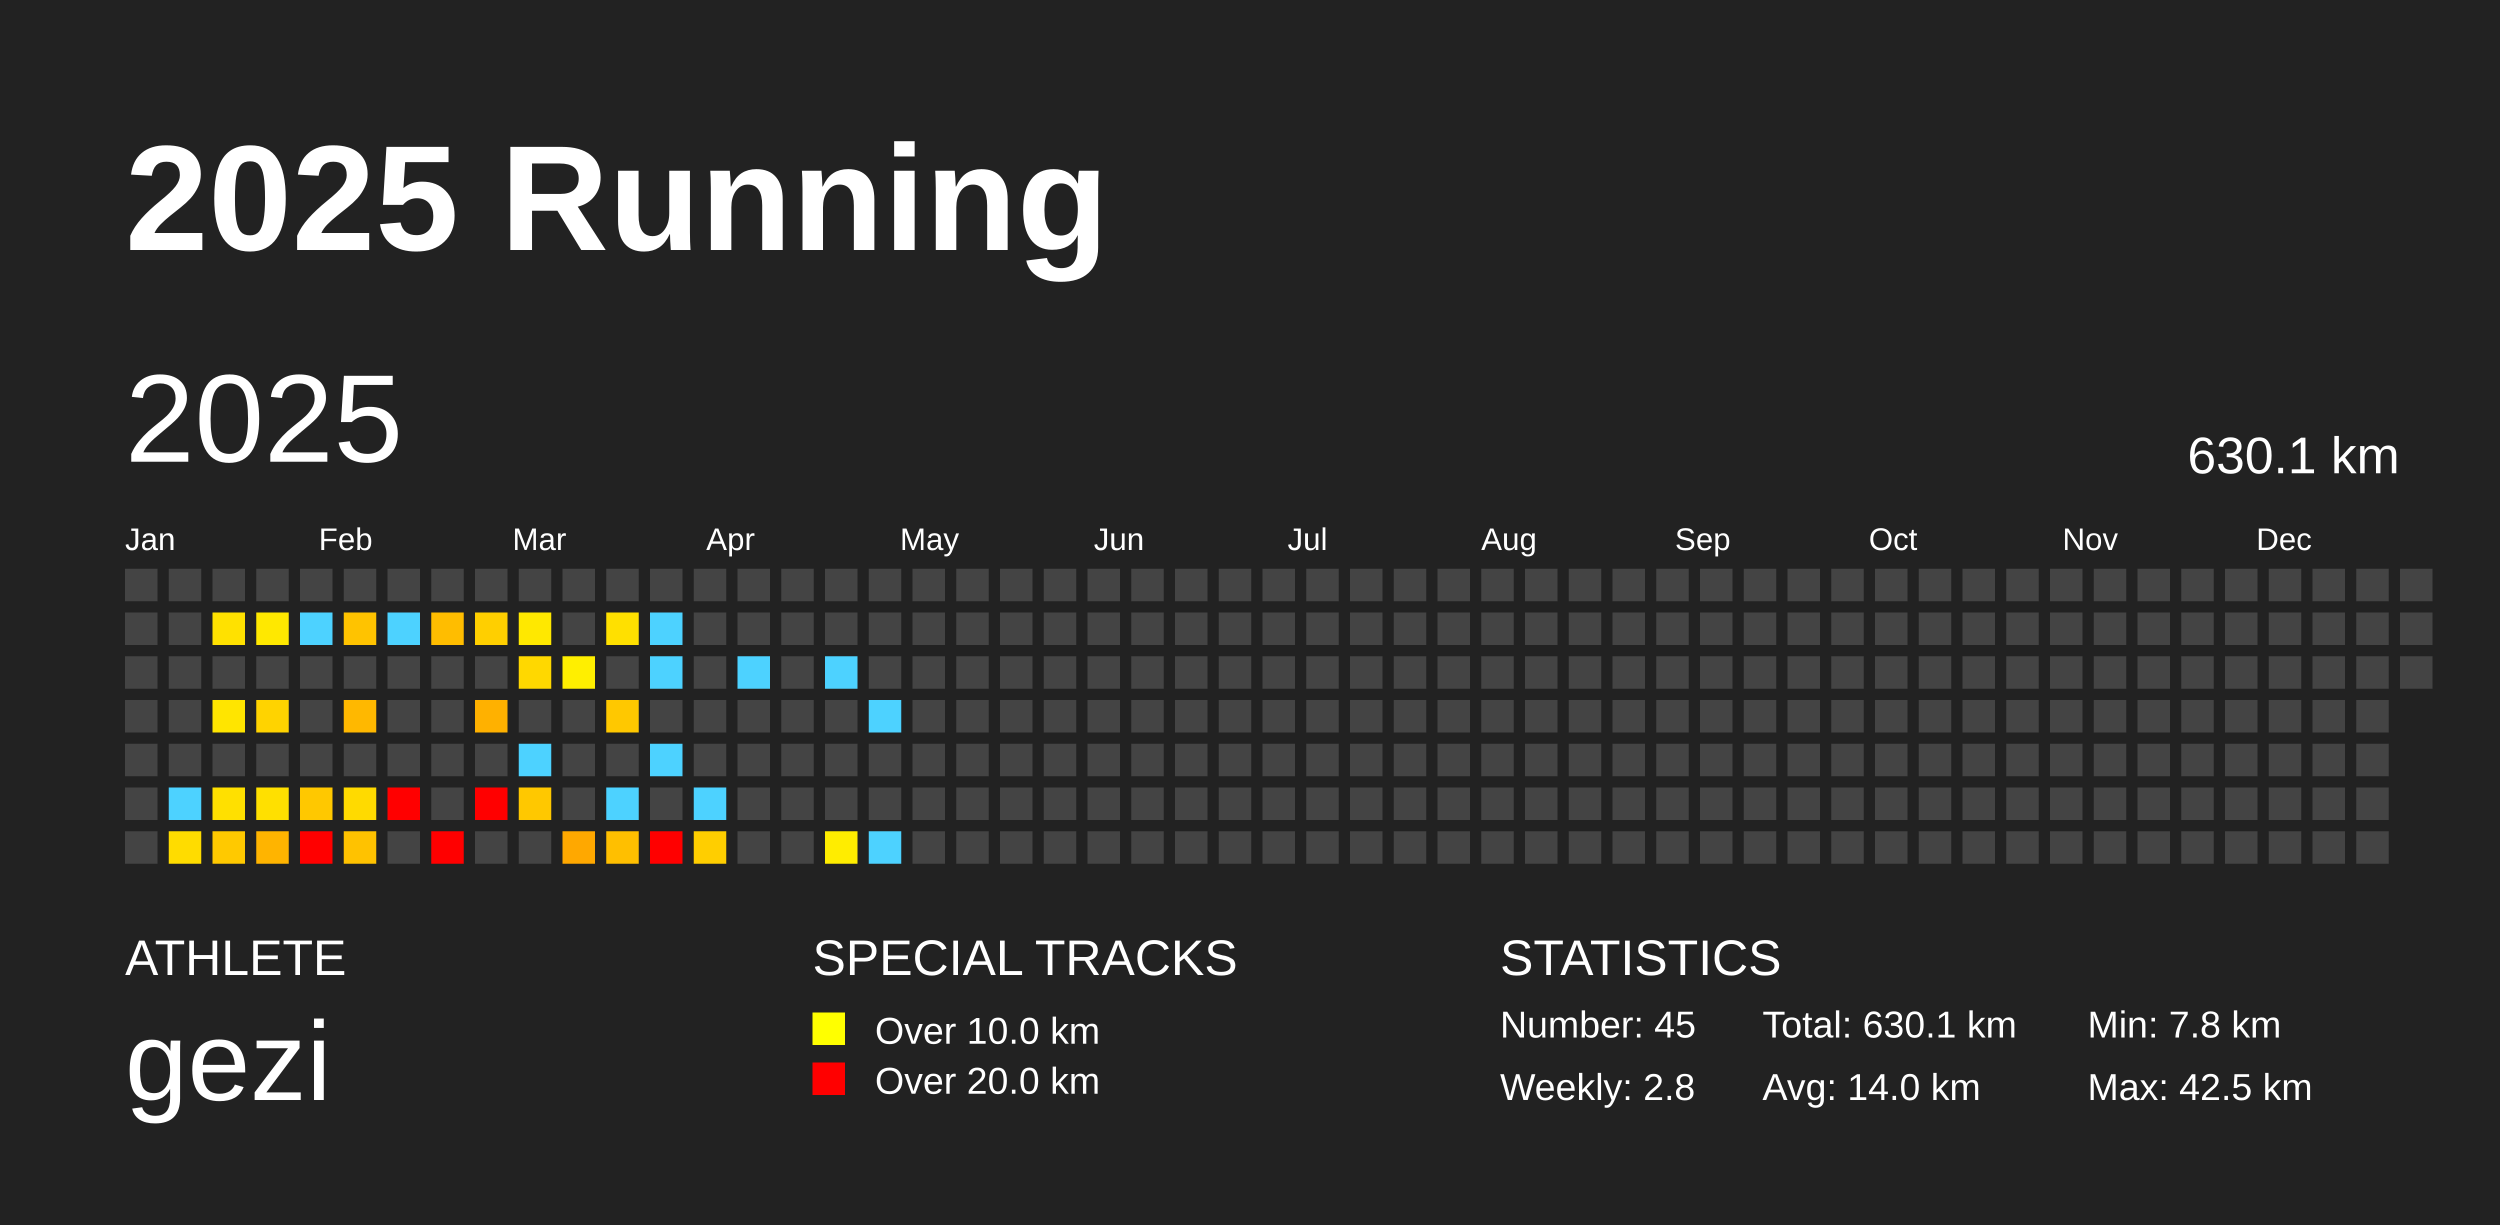
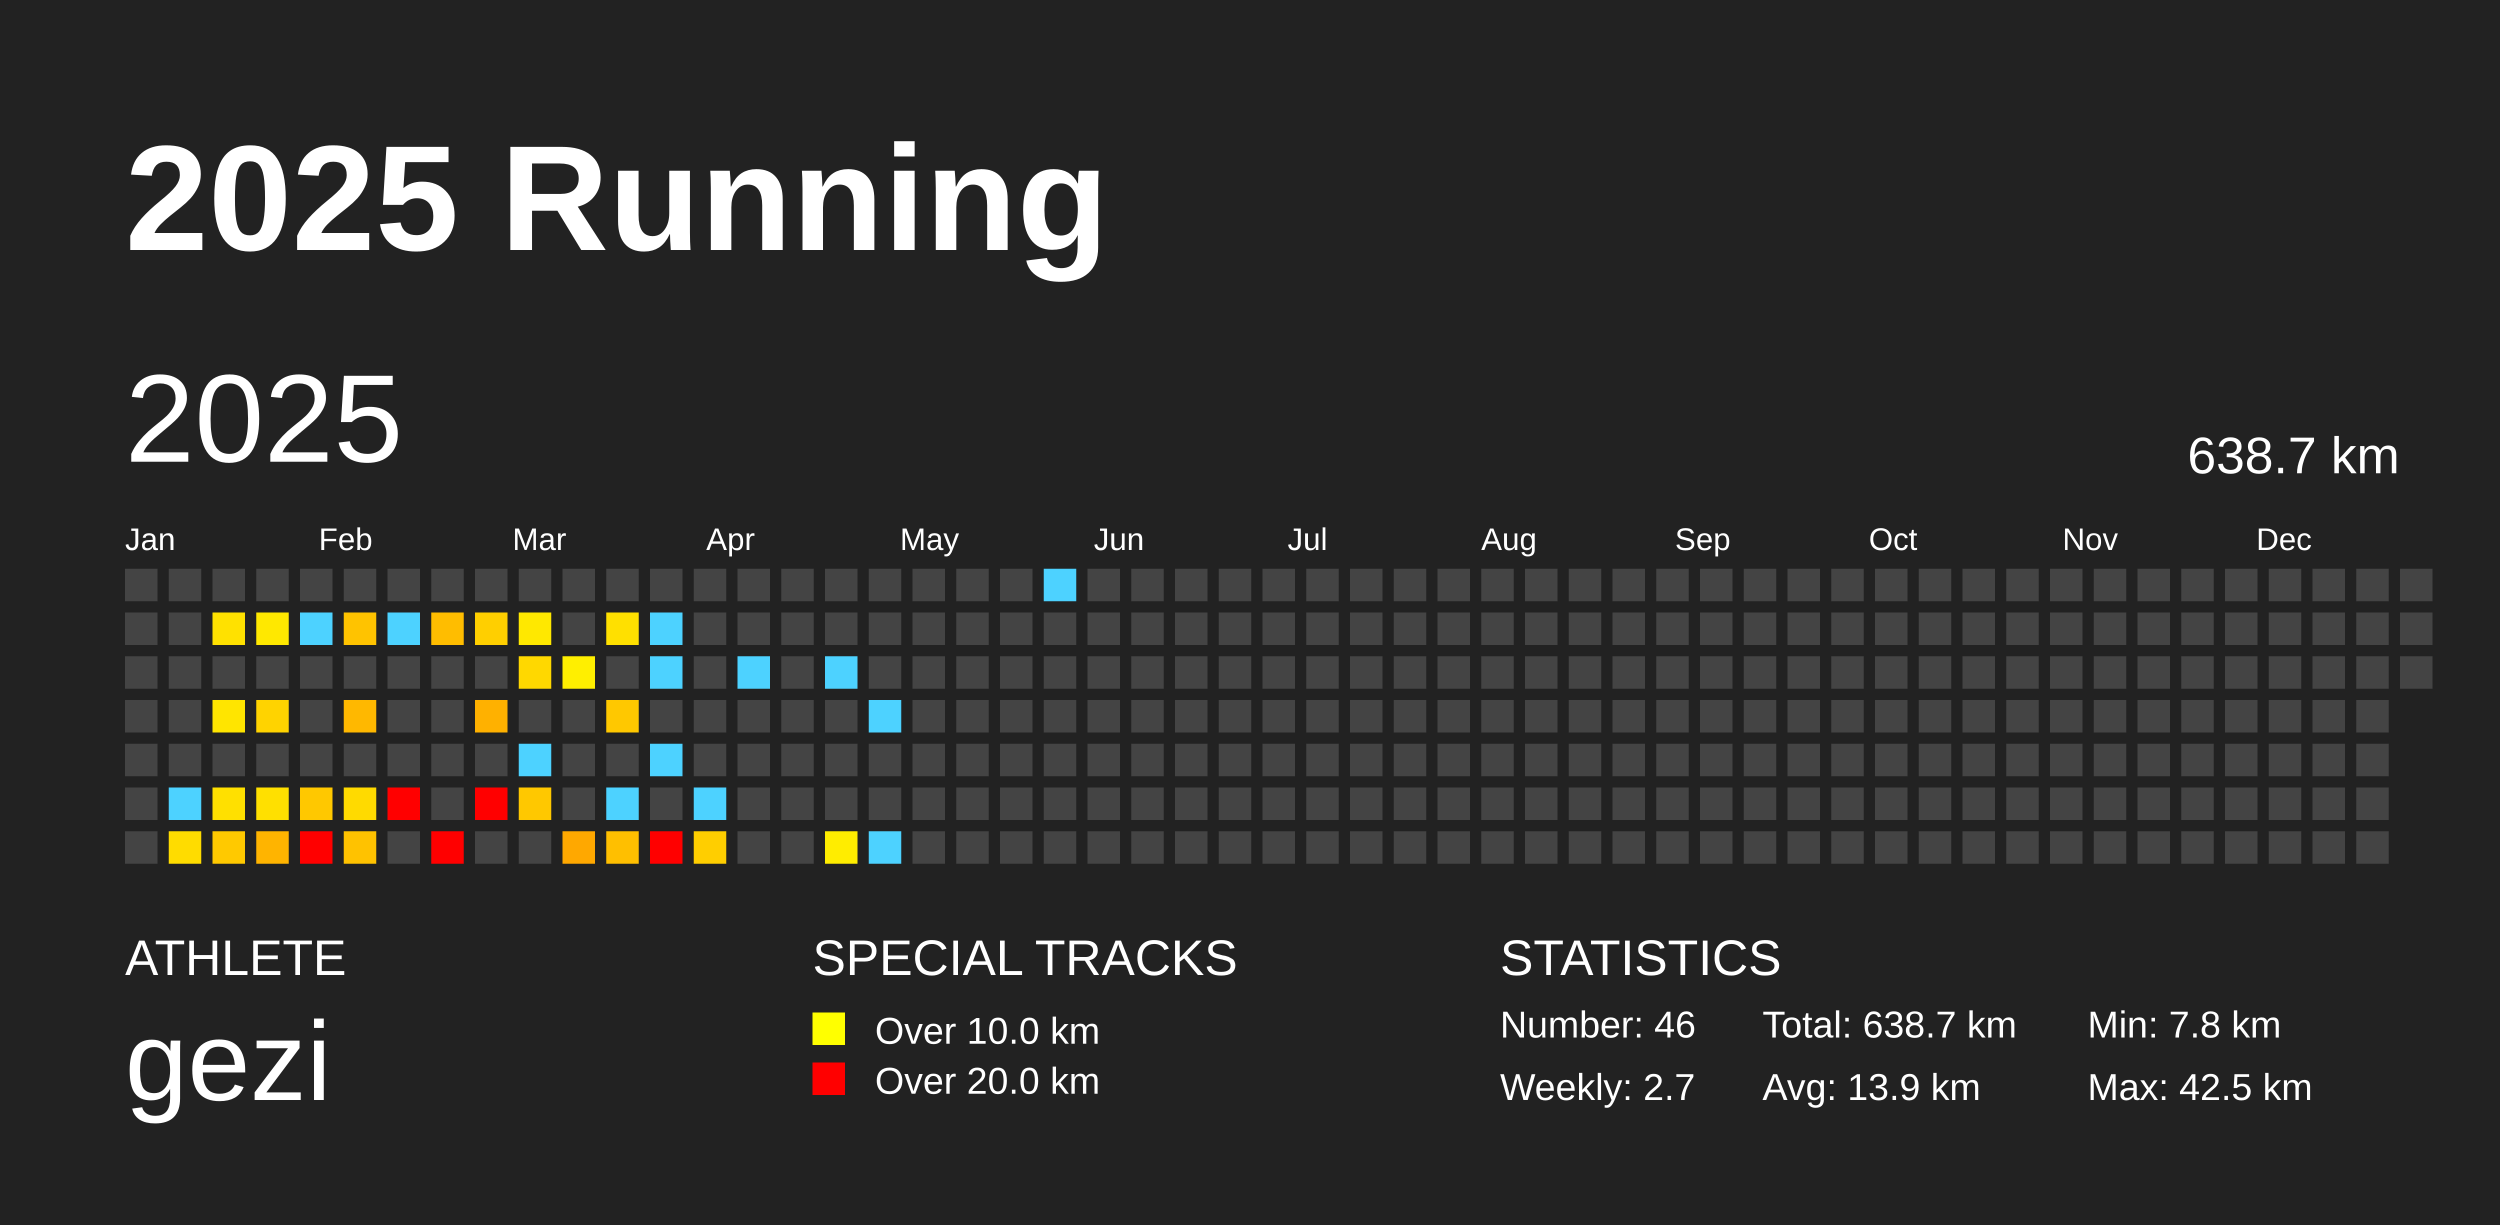
<svg xmlns="http://www.w3.org/2000/svg" baseProfile="full" height="98mm" version="1.1" viewBox="0,0,200,98" width="200mm">
  <defs />
  <rect fill="#222222" height="98" width="200" x="0" y="0" />
  <text fill="#FFFFFF" style="font-size:12px; font-family:Arial; font-weight:bold;" x="10" y="20">2025 Running</text>
  <text fill="#FFFFFF" style="font-size:4px; font-family:Arial" x="10" y="78">ATHLETE</text>
  <text fill="#FFFFFF" style="font-size:9px; font-family:Arial" x="10" y="88">gezi</text>
  <text fill="#FFFFFF" style="font-size:4px; font-family:Arial" x="65" y="78">SPECIAL TRACKS</text>
  <rect fill="yellow" height="2.6" width="2.6" x="65" y="81" />
  <text fill="#FFFFFF" style="font-size:3px; font-family:Arial" x="70" y="83.5">Over 10.0 km</text>
  <rect fill="red" height="2.6" width="2.6" x="65" y="85" />
  <text fill="#FFFFFF" style="font-size:3px; font-family:Arial" x="70" y="87.5">Over 20.0 km</text>
  <text fill="#FFFFFF" style="font-size:4px; font-family:Arial" x="120" y="78">STATISTICS</text>
-   <text fill="#FFFFFF" style="font-size:3px; font-family:Arial" x="120" y="83">Number: 45</text>
-   <text fill="#FFFFFF" style="font-size:3px; font-family:Arial" x="120" y="88">Weekly: 2.8</text>
-   <text fill="#FFFFFF" style="font-size:3px; font-family:Arial" x="141" y="83">Total: 630.1 km</text>
-   <text fill="#FFFFFF" style="font-size:3px; font-family:Arial" x="141" y="88">Avg: 14.0 km</text>
+   <text fill="#FFFFFF" style="font-size:3px; font-family:Arial" x="120" y="83">Number: 46</text>
+   <text fill="#FFFFFF" style="font-size:3px; font-family:Arial" x="120" y="88">Weekly: 2.7</text>
+   <text fill="#FFFFFF" style="font-size:3px; font-family:Arial" x="141" y="83">Total: 638.7 km</text>
+   <text fill="#FFFFFF" style="font-size:3px; font-family:Arial" x="141" y="88">Avg: 13.9 km</text>
  <text fill="#FFFFFF" style="font-size:3px; font-family:Arial" x="167" y="83">Min: 7.8 km</text>
  <text fill="#FFFFFF" style="font-size:3px; font-family:Arial" x="167" y="88">Max: 42.5 km</text>
  <text dominant-baseline="hanging" fill="#FFFFFF" style="font-size:10.0px; font-family:Arial;" x="10" y="30">2025</text>
-   <text dominant-baseline="hanging" fill="#FFFFFF" style="font-size:4.125px; font-family:Arial;" x="175" y="35">630.1 km</text>
+   <text dominant-baseline="hanging" fill="#FFFFFF" style="font-size:4.125px; font-family:Arial;" x="175" y="35">638.7 km</text>
  <text fill="#FFFFFF" style="font-size:2.5px; font-family:Arial" x="10.0" y="44">Jan</text>
  <text fill="#FFFFFF" style="font-size:2.5px; font-family:Arial" x="25.5" y="44">Feb</text>
  <text fill="#FFFFFF" style="font-size:2.5px; font-family:Arial" x="41.0" y="44">Mar</text>
  <text fill="#FFFFFF" style="font-size:2.5px; font-family:Arial" x="56.5" y="44">Apr</text>
  <text fill="#FFFFFF" style="font-size:2.5px; font-family:Arial" x="72.0" y="44">May</text>
  <text fill="#FFFFFF" style="font-size:2.5px; font-family:Arial" x="87.5" y="44">Jun</text>
  <text fill="#FFFFFF" style="font-size:2.5px; font-family:Arial" x="103.0" y="44">Jul</text>
  <text fill="#FFFFFF" style="font-size:2.5px; font-family:Arial" x="118.5" y="44">Aug</text>
  <text fill="#FFFFFF" style="font-size:2.5px; font-family:Arial" x="134.0" y="44">Sep</text>
  <text fill="#FFFFFF" style="font-size:2.5px; font-family:Arial" x="149.5" y="44">Oct</text>
  <text fill="#FFFFFF" style="font-size:2.5px; font-family:Arial" x="165.0" y="44">Nov</text>
  <text fill="#FFFFFF" style="font-size:2.5px; font-family:Arial" x="180.5" y="44">Dec</text>
  <rect fill="#444444" height="2.6" width="2.6" x="10.0" y="45.5" />
  <rect fill="#444444" height="2.6" width="2.6" x="10.0" y="49.0" />
  <rect fill="#444444" height="2.6" width="2.6" x="10.0" y="52.5" />
  <rect fill="#444444" height="2.6" width="2.6" x="10.0" y="56.0" />
  <rect fill="#444444" height="2.6" width="2.6" x="10.0" y="59.5" />
  <rect fill="#444444" height="2.6" width="2.6" x="10.0" y="63.0" />
  <rect fill="#444444" height="2.6" width="2.6" x="10.0" y="66.5" />
  <rect fill="#444444" height="2.6" width="2.6" x="13.5" y="45.5" />
  <rect fill="#444444" height="2.6" width="2.6" x="13.5" y="49.0" />
  <rect fill="#444444" height="2.6" width="2.6" x="13.5" y="52.5" />
  <rect fill="#444444" height="2.6" width="2.6" x="13.5" y="56.0" />
  <rect fill="#444444" height="2.6" width="2.6" x="13.5" y="59.5" />
  <rect fill="#4dd2ff" height="2.6" width="2.6" x="13.5" y="63.0" />
  <rect fill="#ffdc00" height="2.6" width="2.6" x="13.5" y="66.5" />
  <rect fill="#444444" height="2.6" width="2.6" x="17.0" y="45.5" />
  <rect fill="#ffe100" height="2.6" width="2.6" x="17.0" y="49.0" />
  <rect fill="#444444" height="2.6" width="2.6" x="17.0" y="52.5" />
  <rect fill="#ffe500" height="2.6" width="2.6" x="17.0" y="56.0" />
  <rect fill="#444444" height="2.6" width="2.6" x="17.0" y="59.5" />
  <rect fill="#ffe000" height="2.6" width="2.6" x="17.0" y="63.0" />
  <rect fill="#ffc900" height="2.6" width="2.6" x="17.0" y="66.5" />
  <rect fill="#444444" height="2.6" width="2.6" x="20.5" y="45.5" />
  <rect fill="#ffe800" height="2.6" width="2.6" x="20.5" y="49.0" />
  <rect fill="#444444" height="2.6" width="2.6" x="20.5" y="52.5" />
  <rect fill="#ffd300" height="2.6" width="2.6" x="20.5" y="56.0" />
  <rect fill="#444444" height="2.6" width="2.6" x="20.5" y="59.5" />
  <rect fill="#ffe000" height="2.6" width="2.6" x="20.5" y="63.0" />
  <rect fill="#ffb400" height="2.6" width="2.6" x="20.5" y="66.5" />
  <rect fill="#444444" height="2.6" width="2.6" x="24.0" y="45.5" />
  <rect fill="#4dd2ff" height="2.6" width="2.6" x="24.0" y="49.0" />
  <rect fill="#444444" height="2.6" width="2.6" x="24.0" y="52.5" />
  <rect fill="#444444" height="2.6" width="2.6" x="24.0" y="56.0" />
  <rect fill="#444444" height="2.6" width="2.6" x="24.0" y="59.5" />
  <rect fill="#ffc800" height="2.6" width="2.6" x="24.0" y="63.0" />
  <rect fill="red" height="2.6" width="2.6" x="24.0" y="66.5" />
  <rect fill="#444444" height="2.6" width="2.6" x="27.5" y="45.5" />
  <rect fill="#ffc300" height="2.6" width="2.6" x="27.5" y="49.0" />
  <rect fill="#444444" height="2.6" width="2.6" x="27.5" y="52.5" />
  <rect fill="#ffb800" height="2.6" width="2.6" x="27.5" y="56.0" />
  <rect fill="#444444" height="2.6" width="2.6" x="27.5" y="59.5" />
  <rect fill="#ffda00" height="2.6" width="2.6" x="27.5" y="63.0" />
  <rect fill="#ffc200" height="2.6" width="2.6" x="27.5" y="66.5" />
  <rect fill="#444444" height="2.6" width="2.6" x="31.0" y="45.5" />
  <rect fill="#4dd2ff" height="2.6" width="2.6" x="31.0" y="49.0" />
  <rect fill="#444444" height="2.6" width="2.6" x="31.0" y="52.5" />
  <rect fill="#444444" height="2.6" width="2.6" x="31.0" y="56.0" />
  <rect fill="#444444" height="2.6" width="2.6" x="31.0" y="59.5" />
  <rect fill="red" height="2.6" width="2.6" x="31.0" y="63.0" />
  <rect fill="#444444" height="2.6" width="2.6" x="31.0" y="66.5" />
  <rect fill="#444444" height="2.6" width="2.6" x="34.5" y="45.5" />
  <rect fill="#ffbd00" height="2.6" width="2.6" x="34.5" y="49.0" />
  <rect fill="#444444" height="2.6" width="2.6" x="34.5" y="52.5" />
  <rect fill="#444444" height="2.6" width="2.6" x="34.5" y="56.0" />
  <rect fill="#444444" height="2.6" width="2.6" x="34.5" y="59.5" />
  <rect fill="#444444" height="2.6" width="2.6" x="34.5" y="63.0" />
  <rect fill="red" height="2.6" width="2.6" x="34.5" y="66.5" />
  <rect fill="#444444" height="2.6" width="2.6" x="38.0" y="45.5" />
  <rect fill="#ffcf00" height="2.6" width="2.6" x="38.0" y="49.0" />
  <rect fill="#444444" height="2.6" width="2.6" x="38.0" y="52.5" />
  <rect fill="#ffb100" height="2.6" width="2.6" x="38.0" y="56.0" />
  <rect fill="#444444" height="2.6" width="2.6" x="38.0" y="59.5" />
  <rect fill="red" height="2.6" width="2.6" x="38.0" y="63.0" />
  <rect fill="#444444" height="2.6" width="2.6" x="38.0" y="66.5" />
  <rect fill="#444444" height="2.6" width="2.6" x="41.5" y="45.5" />
  <rect fill="#ffe800" height="2.6" width="2.6" x="41.5" y="49.0" />
  <rect fill="#ffd800" height="2.6" width="2.6" x="41.5" y="52.5" />
  <rect fill="#444444" height="2.6" width="2.6" x="41.5" y="56.0" />
  <rect fill="#4dd2ff" height="2.6" width="2.6" x="41.5" y="59.5" />
  <rect fill="#ffc800" height="2.6" width="2.6" x="41.5" y="63.0" />
  <rect fill="#444444" height="2.6" width="2.6" x="41.5" y="66.5" />
  <rect fill="#444444" height="2.6" width="2.6" x="45.0" y="45.5" />
  <rect fill="#444444" height="2.6" width="2.6" x="45.0" y="49.0" />
  <rect fill="#ffef00" height="2.6" width="2.6" x="45.0" y="52.5" />
  <rect fill="#444444" height="2.6" width="2.6" x="45.0" y="56.0" />
  <rect fill="#444444" height="2.6" width="2.6" x="45.0" y="59.5" />
  <rect fill="#444444" height="2.6" width="2.6" x="45.0" y="63.0" />
  <rect fill="#ffa800" height="2.6" width="2.6" x="45.0" y="66.5" />
  <rect fill="#444444" height="2.6" width="2.6" x="48.5" y="45.5" />
  <rect fill="#ffe000" height="2.6" width="2.6" x="48.5" y="49.0" />
  <rect fill="#444444" height="2.6" width="2.6" x="48.5" y="52.5" />
  <rect fill="#ffc800" height="2.6" width="2.6" x="48.5" y="56.0" />
  <rect fill="#444444" height="2.6" width="2.6" x="48.5" y="59.5" />
  <rect fill="#4dd2ff" height="2.6" width="2.6" x="48.5" y="63.0" />
  <rect fill="#ffbf00" height="2.6" width="2.6" x="48.5" y="66.5" />
  <rect fill="#444444" height="2.6" width="2.6" x="52.0" y="45.5" />
  <rect fill="#4dd2ff" height="2.6" width="2.6" x="52.0" y="49.0" />
  <rect fill="#4dd2ff" height="2.6" width="2.6" x="52.0" y="52.5" />
  <rect fill="#444444" height="2.6" width="2.6" x="52.0" y="56.0" />
  <rect fill="#4dd2ff" height="2.6" width="2.6" x="52.0" y="59.5" />
  <rect fill="#444444" height="2.6" width="2.6" x="52.0" y="63.0" />
  <rect fill="red" height="2.6" width="2.6" x="52.0" y="66.5" />
  <rect fill="#444444" height="2.6" width="2.6" x="55.5" y="45.5" />
  <rect fill="#444444" height="2.6" width="2.6" x="55.5" y="49.0" />
  <rect fill="#444444" height="2.6" width="2.6" x="55.5" y="52.5" />
  <rect fill="#444444" height="2.6" width="2.6" x="55.5" y="56.0" />
  <rect fill="#444444" height="2.6" width="2.6" x="55.5" y="59.5" />
  <rect fill="#4dd2ff" height="2.6" width="2.6" x="55.5" y="63.0" />
  <rect fill="#ffce00" height="2.6" width="2.6" x="55.5" y="66.5" />
  <rect fill="#444444" height="2.6" width="2.6" x="59.0" y="45.5" />
  <rect fill="#444444" height="2.6" width="2.6" x="59.0" y="49.0" />
  <rect fill="#4dd2ff" height="2.6" width="2.6" x="59.0" y="52.5" />
  <rect fill="#444444" height="2.6" width="2.6" x="59.0" y="56.0" />
  <rect fill="#444444" height="2.6" width="2.6" x="59.0" y="59.5" />
  <rect fill="#444444" height="2.6" width="2.6" x="59.0" y="63.0" />
  <rect fill="#444444" height="2.6" width="2.6" x="59.0" y="66.5" />
  <rect fill="#444444" height="2.6" width="2.6" x="62.5" y="45.5" />
  <rect fill="#444444" height="2.6" width="2.6" x="62.5" y="49.0" />
  <rect fill="#444444" height="2.6" width="2.6" x="62.5" y="52.5" />
  <rect fill="#444444" height="2.6" width="2.6" x="62.5" y="56.0" />
  <rect fill="#444444" height="2.6" width="2.6" x="62.5" y="59.5" />
  <rect fill="#444444" height="2.6" width="2.6" x="62.5" y="63.0" />
  <rect fill="#444444" height="2.6" width="2.6" x="62.5" y="66.5" />
  <rect fill="#444444" height="2.6" width="2.6" x="66.0" y="45.5" />
  <rect fill="#444444" height="2.6" width="2.6" x="66.0" y="49.0" />
  <rect fill="#4dd2ff" height="2.6" width="2.6" x="66.0" y="52.5" />
  <rect fill="#444444" height="2.6" width="2.6" x="66.0" y="56.0" />
  <rect fill="#444444" height="2.6" width="2.6" x="66.0" y="59.5" />
  <rect fill="#444444" height="2.6" width="2.6" x="66.0" y="63.0" />
  <rect fill="#ffed00" height="2.6" width="2.6" x="66.0" y="66.5" />
  <rect fill="#444444" height="2.6" width="2.6" x="69.5" y="45.5" />
  <rect fill="#444444" height="2.6" width="2.6" x="69.5" y="49.0" />
  <rect fill="#444444" height="2.6" width="2.6" x="69.5" y="52.5" />
  <rect fill="#4dd2ff" height="2.6" width="2.6" x="69.5" y="56.0" />
  <rect fill="#444444" height="2.6" width="2.6" x="69.5" y="59.5" />
  <rect fill="#444444" height="2.6" width="2.6" x="69.5" y="63.0" />
  <rect fill="#4dd2ff" height="2.6" width="2.6" x="69.5" y="66.5" />
  <rect fill="#444444" height="2.6" width="2.6" x="73.0" y="45.5" />
  <rect fill="#444444" height="2.6" width="2.6" x="73.0" y="49.0" />
  <rect fill="#444444" height="2.6" width="2.6" x="73.0" y="52.5" />
  <rect fill="#444444" height="2.6" width="2.6" x="73.0" y="56.0" />
  <rect fill="#444444" height="2.6" width="2.6" x="73.0" y="59.5" />
  <rect fill="#444444" height="2.6" width="2.6" x="73.0" y="63.0" />
  <rect fill="#444444" height="2.6" width="2.6" x="73.0" y="66.5" />
  <rect fill="#444444" height="2.6" width="2.6" x="76.5" y="45.5" />
  <rect fill="#444444" height="2.6" width="2.6" x="76.5" y="49.0" />
  <rect fill="#444444" height="2.6" width="2.6" x="76.5" y="52.5" />
  <rect fill="#444444" height="2.6" width="2.6" x="76.5" y="56.0" />
  <rect fill="#444444" height="2.6" width="2.6" x="76.5" y="59.5" />
  <rect fill="#444444" height="2.6" width="2.6" x="76.5" y="63.0" />
  <rect fill="#444444" height="2.6" width="2.6" x="76.5" y="66.5" />
  <rect fill="#444444" height="2.6" width="2.6" x="80.0" y="45.5" />
  <rect fill="#444444" height="2.6" width="2.6" x="80.0" y="49.0" />
  <rect fill="#444444" height="2.6" width="2.6" x="80.0" y="52.5" />
  <rect fill="#444444" height="2.6" width="2.6" x="80.0" y="56.0" />
  <rect fill="#444444" height="2.6" width="2.6" x="80.0" y="59.5" />
  <rect fill="#444444" height="2.6" width="2.6" x="80.0" y="63.0" />
  <rect fill="#444444" height="2.6" width="2.6" x="80.0" y="66.5" />
-   <rect fill="#444444" height="2.6" width="2.6" x="83.5" y="45.5" />
+   <rect fill="#4dd2ff" height="2.6" width="2.6" x="83.5" y="45.5" />
  <rect fill="#444444" height="2.6" width="2.6" x="83.5" y="49.0" />
  <rect fill="#444444" height="2.6" width="2.6" x="83.5" y="52.5" />
  <rect fill="#444444" height="2.6" width="2.6" x="83.5" y="56.0" />
  <rect fill="#444444" height="2.6" width="2.6" x="83.5" y="59.5" />
  <rect fill="#444444" height="2.6" width="2.6" x="83.5" y="63.0" />
  <rect fill="#444444" height="2.6" width="2.6" x="83.5" y="66.5" />
  <rect fill="#444444" height="2.6" width="2.6" x="87.0" y="45.5" />
  <rect fill="#444444" height="2.6" width="2.6" x="87.0" y="49.0" />
  <rect fill="#444444" height="2.6" width="2.6" x="87.0" y="52.5" />
  <rect fill="#444444" height="2.6" width="2.6" x="87.0" y="56.0" />
  <rect fill="#444444" height="2.6" width="2.6" x="87.0" y="59.5" />
  <rect fill="#444444" height="2.6" width="2.6" x="87.0" y="63.0" />
  <rect fill="#444444" height="2.6" width="2.6" x="87.0" y="66.5" />
  <rect fill="#444444" height="2.6" width="2.6" x="90.5" y="45.5" />
  <rect fill="#444444" height="2.6" width="2.6" x="90.5" y="49.0" />
  <rect fill="#444444" height="2.6" width="2.6" x="90.5" y="52.5" />
  <rect fill="#444444" height="2.6" width="2.6" x="90.5" y="56.0" />
  <rect fill="#444444" height="2.6" width="2.6" x="90.5" y="59.5" />
  <rect fill="#444444" height="2.6" width="2.6" x="90.5" y="63.0" />
  <rect fill="#444444" height="2.6" width="2.6" x="90.5" y="66.5" />
  <rect fill="#444444" height="2.6" width="2.6" x="94.0" y="45.5" />
  <rect fill="#444444" height="2.6" width="2.6" x="94.0" y="49.0" />
  <rect fill="#444444" height="2.6" width="2.6" x="94.0" y="52.5" />
  <rect fill="#444444" height="2.6" width="2.6" x="94.0" y="56.0" />
  <rect fill="#444444" height="2.6" width="2.6" x="94.0" y="59.5" />
  <rect fill="#444444" height="2.6" width="2.6" x="94.0" y="63.0" />
  <rect fill="#444444" height="2.6" width="2.6" x="94.0" y="66.5" />
  <rect fill="#444444" height="2.6" width="2.6" x="97.5" y="45.5" />
  <rect fill="#444444" height="2.6" width="2.6" x="97.5" y="49.0" />
  <rect fill="#444444" height="2.6" width="2.6" x="97.5" y="52.5" />
  <rect fill="#444444" height="2.6" width="2.6" x="97.5" y="56.0" />
  <rect fill="#444444" height="2.6" width="2.6" x="97.5" y="59.5" />
  <rect fill="#444444" height="2.6" width="2.6" x="97.5" y="63.0" />
  <rect fill="#444444" height="2.6" width="2.6" x="97.5" y="66.5" />
  <rect fill="#444444" height="2.6" width="2.6" x="101.0" y="45.5" />
  <rect fill="#444444" height="2.6" width="2.6" x="101.0" y="49.0" />
  <rect fill="#444444" height="2.6" width="2.6" x="101.0" y="52.5" />
  <rect fill="#444444" height="2.6" width="2.6" x="101.0" y="56.0" />
  <rect fill="#444444" height="2.6" width="2.6" x="101.0" y="59.5" />
  <rect fill="#444444" height="2.6" width="2.6" x="101.0" y="63.0" />
  <rect fill="#444444" height="2.6" width="2.6" x="101.0" y="66.5" />
  <rect fill="#444444" height="2.6" width="2.6" x="104.5" y="45.5" />
  <rect fill="#444444" height="2.6" width="2.6" x="104.5" y="49.0" />
  <rect fill="#444444" height="2.6" width="2.6" x="104.5" y="52.5" />
  <rect fill="#444444" height="2.6" width="2.6" x="104.5" y="56.0" />
  <rect fill="#444444" height="2.6" width="2.6" x="104.5" y="59.5" />
  <rect fill="#444444" height="2.6" width="2.6" x="104.5" y="63.0" />
  <rect fill="#444444" height="2.6" width="2.6" x="104.5" y="66.5" />
  <rect fill="#444444" height="2.6" width="2.6" x="108.0" y="45.5" />
  <rect fill="#444444" height="2.6" width="2.6" x="108.0" y="49.0" />
  <rect fill="#444444" height="2.6" width="2.6" x="108.0" y="52.5" />
  <rect fill="#444444" height="2.6" width="2.6" x="108.0" y="56.0" />
  <rect fill="#444444" height="2.6" width="2.6" x="108.0" y="59.5" />
  <rect fill="#444444" height="2.6" width="2.6" x="108.0" y="63.0" />
  <rect fill="#444444" height="2.6" width="2.6" x="108.0" y="66.5" />
  <rect fill="#444444" height="2.6" width="2.6" x="111.5" y="45.5" />
  <rect fill="#444444" height="2.6" width="2.6" x="111.5" y="49.0" />
  <rect fill="#444444" height="2.6" width="2.6" x="111.5" y="52.5" />
  <rect fill="#444444" height="2.6" width="2.6" x="111.5" y="56.0" />
  <rect fill="#444444" height="2.6" width="2.6" x="111.5" y="59.5" />
  <rect fill="#444444" height="2.6" width="2.6" x="111.5" y="63.0" />
  <rect fill="#444444" height="2.6" width="2.6" x="111.5" y="66.5" />
  <rect fill="#444444" height="2.6" width="2.6" x="115.0" y="45.5" />
  <rect fill="#444444" height="2.6" width="2.6" x="115.0" y="49.0" />
  <rect fill="#444444" height="2.6" width="2.6" x="115.0" y="52.5" />
  <rect fill="#444444" height="2.6" width="2.6" x="115.0" y="56.0" />
  <rect fill="#444444" height="2.6" width="2.6" x="115.0" y="59.5" />
  <rect fill="#444444" height="2.6" width="2.6" x="115.0" y="63.0" />
  <rect fill="#444444" height="2.6" width="2.6" x="115.0" y="66.5" />
  <rect fill="#444444" height="2.6" width="2.6" x="118.5" y="45.5" />
  <rect fill="#444444" height="2.6" width="2.6" x="118.5" y="49.0" />
  <rect fill="#444444" height="2.6" width="2.6" x="118.5" y="52.5" />
  <rect fill="#444444" height="2.6" width="2.6" x="118.5" y="56.0" />
  <rect fill="#444444" height="2.6" width="2.6" x="118.5" y="59.5" />
  <rect fill="#444444" height="2.6" width="2.6" x="118.5" y="63.0" />
  <rect fill="#444444" height="2.6" width="2.6" x="118.5" y="66.5" />
  <rect fill="#444444" height="2.6" width="2.6" x="122.0" y="45.5" />
  <rect fill="#444444" height="2.6" width="2.6" x="122.0" y="49.0" />
  <rect fill="#444444" height="2.6" width="2.6" x="122.0" y="52.5" />
  <rect fill="#444444" height="2.6" width="2.6" x="122.0" y="56.0" />
  <rect fill="#444444" height="2.6" width="2.6" x="122.0" y="59.5" />
  <rect fill="#444444" height="2.6" width="2.6" x="122.0" y="63.0" />
  <rect fill="#444444" height="2.6" width="2.6" x="122.0" y="66.5" />
  <rect fill="#444444" height="2.6" width="2.6" x="125.5" y="45.5" />
  <rect fill="#444444" height="2.6" width="2.6" x="125.5" y="49.0" />
  <rect fill="#444444" height="2.6" width="2.6" x="125.5" y="52.5" />
  <rect fill="#444444" height="2.6" width="2.6" x="125.5" y="56.0" />
  <rect fill="#444444" height="2.6" width="2.6" x="125.5" y="59.5" />
  <rect fill="#444444" height="2.6" width="2.6" x="125.5" y="63.0" />
  <rect fill="#444444" height="2.6" width="2.6" x="125.5" y="66.5" />
  <rect fill="#444444" height="2.6" width="2.6" x="129.0" y="45.5" />
  <rect fill="#444444" height="2.6" width="2.6" x="129.0" y="49.0" />
  <rect fill="#444444" height="2.6" width="2.6" x="129.0" y="52.5" />
  <rect fill="#444444" height="2.6" width="2.6" x="129.0" y="56.0" />
  <rect fill="#444444" height="2.6" width="2.6" x="129.0" y="59.5" />
  <rect fill="#444444" height="2.6" width="2.6" x="129.0" y="63.0" />
  <rect fill="#444444" height="2.6" width="2.6" x="129.0" y="66.5" />
  <rect fill="#444444" height="2.6" width="2.6" x="132.5" y="45.5" />
  <rect fill="#444444" height="2.6" width="2.6" x="132.5" y="49.0" />
  <rect fill="#444444" height="2.6" width="2.6" x="132.5" y="52.5" />
  <rect fill="#444444" height="2.6" width="2.6" x="132.5" y="56.0" />
  <rect fill="#444444" height="2.6" width="2.6" x="132.5" y="59.5" />
  <rect fill="#444444" height="2.6" width="2.6" x="132.5" y="63.0" />
  <rect fill="#444444" height="2.6" width="2.6" x="132.5" y="66.5" />
  <rect fill="#444444" height="2.6" width="2.6" x="136.0" y="45.5" />
  <rect fill="#444444" height="2.6" width="2.6" x="136.0" y="49.0" />
  <rect fill="#444444" height="2.6" width="2.6" x="136.0" y="52.5" />
  <rect fill="#444444" height="2.6" width="2.6" x="136.0" y="56.0" />
  <rect fill="#444444" height="2.6" width="2.6" x="136.0" y="59.5" />
  <rect fill="#444444" height="2.6" width="2.6" x="136.0" y="63.0" />
  <rect fill="#444444" height="2.6" width="2.6" x="136.0" y="66.5" />
  <rect fill="#444444" height="2.6" width="2.6" x="139.5" y="45.5" />
  <rect fill="#444444" height="2.6" width="2.6" x="139.5" y="49.0" />
  <rect fill="#444444" height="2.6" width="2.6" x="139.5" y="52.5" />
  <rect fill="#444444" height="2.6" width="2.6" x="139.5" y="56.0" />
  <rect fill="#444444" height="2.6" width="2.6" x="139.5" y="59.5" />
  <rect fill="#444444" height="2.6" width="2.6" x="139.5" y="63.0" />
  <rect fill="#444444" height="2.6" width="2.6" x="139.5" y="66.5" />
  <rect fill="#444444" height="2.6" width="2.6" x="143.0" y="45.5" />
  <rect fill="#444444" height="2.6" width="2.6" x="143.0" y="49.0" />
  <rect fill="#444444" height="2.6" width="2.6" x="143.0" y="52.5" />
  <rect fill="#444444" height="2.6" width="2.6" x="143.0" y="56.0" />
  <rect fill="#444444" height="2.6" width="2.6" x="143.0" y="59.5" />
  <rect fill="#444444" height="2.6" width="2.6" x="143.0" y="63.0" />
  <rect fill="#444444" height="2.6" width="2.6" x="143.0" y="66.5" />
  <rect fill="#444444" height="2.6" width="2.6" x="146.5" y="45.5" />
  <rect fill="#444444" height="2.6" width="2.6" x="146.5" y="49.0" />
  <rect fill="#444444" height="2.6" width="2.6" x="146.5" y="52.5" />
  <rect fill="#444444" height="2.6" width="2.6" x="146.5" y="56.0" />
  <rect fill="#444444" height="2.6" width="2.6" x="146.5" y="59.5" />
  <rect fill="#444444" height="2.6" width="2.6" x="146.5" y="63.0" />
  <rect fill="#444444" height="2.6" width="2.6" x="146.5" y="66.5" />
  <rect fill="#444444" height="2.6" width="2.6" x="150.0" y="45.5" />
  <rect fill="#444444" height="2.6" width="2.6" x="150.0" y="49.0" />
  <rect fill="#444444" height="2.6" width="2.6" x="150.0" y="52.5" />
  <rect fill="#444444" height="2.6" width="2.6" x="150.0" y="56.0" />
  <rect fill="#444444" height="2.6" width="2.6" x="150.0" y="59.5" />
  <rect fill="#444444" height="2.6" width="2.6" x="150.0" y="63.0" />
  <rect fill="#444444" height="2.6" width="2.6" x="150.0" y="66.5" />
  <rect fill="#444444" height="2.6" width="2.6" x="153.5" y="45.5" />
  <rect fill="#444444" height="2.6" width="2.6" x="153.5" y="49.0" />
  <rect fill="#444444" height="2.6" width="2.6" x="153.5" y="52.5" />
  <rect fill="#444444" height="2.6" width="2.6" x="153.5" y="56.0" />
  <rect fill="#444444" height="2.6" width="2.6" x="153.5" y="59.5" />
  <rect fill="#444444" height="2.6" width="2.6" x="153.5" y="63.0" />
  <rect fill="#444444" height="2.6" width="2.6" x="153.5" y="66.5" />
  <rect fill="#444444" height="2.6" width="2.6" x="157.0" y="45.5" />
  <rect fill="#444444" height="2.6" width="2.6" x="157.0" y="49.0" />
  <rect fill="#444444" height="2.6" width="2.6" x="157.0" y="52.5" />
  <rect fill="#444444" height="2.6" width="2.6" x="157.0" y="56.0" />
  <rect fill="#444444" height="2.6" width="2.6" x="157.0" y="59.5" />
  <rect fill="#444444" height="2.6" width="2.6" x="157.0" y="63.0" />
  <rect fill="#444444" height="2.6" width="2.6" x="157.0" y="66.5" />
  <rect fill="#444444" height="2.6" width="2.6" x="160.5" y="45.5" />
  <rect fill="#444444" height="2.6" width="2.6" x="160.5" y="49.0" />
  <rect fill="#444444" height="2.6" width="2.6" x="160.5" y="52.5" />
  <rect fill="#444444" height="2.6" width="2.6" x="160.5" y="56.0" />
  <rect fill="#444444" height="2.6" width="2.6" x="160.5" y="59.5" />
  <rect fill="#444444" height="2.6" width="2.6" x="160.5" y="63.0" />
  <rect fill="#444444" height="2.6" width="2.6" x="160.5" y="66.5" />
  <rect fill="#444444" height="2.6" width="2.6" x="164.0" y="45.5" />
  <rect fill="#444444" height="2.6" width="2.6" x="164.0" y="49.0" />
  <rect fill="#444444" height="2.6" width="2.6" x="164.0" y="52.5" />
  <rect fill="#444444" height="2.6" width="2.6" x="164.0" y="56.0" />
  <rect fill="#444444" height="2.6" width="2.6" x="164.0" y="59.5" />
  <rect fill="#444444" height="2.6" width="2.6" x="164.0" y="63.0" />
  <rect fill="#444444" height="2.6" width="2.6" x="164.0" y="66.5" />
  <rect fill="#444444" height="2.6" width="2.6" x="167.5" y="45.5" />
  <rect fill="#444444" height="2.6" width="2.6" x="167.5" y="49.0" />
  <rect fill="#444444" height="2.6" width="2.6" x="167.5" y="52.5" />
  <rect fill="#444444" height="2.6" width="2.6" x="167.5" y="56.0" />
  <rect fill="#444444" height="2.6" width="2.6" x="167.5" y="59.5" />
  <rect fill="#444444" height="2.6" width="2.6" x="167.5" y="63.0" />
  <rect fill="#444444" height="2.6" width="2.6" x="167.5" y="66.5" />
  <rect fill="#444444" height="2.6" width="2.6" x="171.0" y="45.5" />
  <rect fill="#444444" height="2.6" width="2.6" x="171.0" y="49.0" />
  <rect fill="#444444" height="2.6" width="2.6" x="171.0" y="52.5" />
  <rect fill="#444444" height="2.6" width="2.6" x="171.0" y="56.0" />
  <rect fill="#444444" height="2.6" width="2.6" x="171.0" y="59.5" />
  <rect fill="#444444" height="2.6" width="2.6" x="171.0" y="63.0" />
  <rect fill="#444444" height="2.6" width="2.6" x="171.0" y="66.5" />
  <rect fill="#444444" height="2.6" width="2.6" x="174.5" y="45.5" />
  <rect fill="#444444" height="2.6" width="2.6" x="174.5" y="49.0" />
  <rect fill="#444444" height="2.6" width="2.6" x="174.5" y="52.5" />
  <rect fill="#444444" height="2.6" width="2.6" x="174.5" y="56.0" />
  <rect fill="#444444" height="2.6" width="2.6" x="174.5" y="59.5" />
  <rect fill="#444444" height="2.6" width="2.6" x="174.5" y="63.0" />
  <rect fill="#444444" height="2.6" width="2.6" x="174.5" y="66.5" />
  <rect fill="#444444" height="2.6" width="2.6" x="178.0" y="45.5" />
  <rect fill="#444444" height="2.6" width="2.6" x="178.0" y="49.0" />
  <rect fill="#444444" height="2.6" width="2.6" x="178.0" y="52.5" />
  <rect fill="#444444" height="2.6" width="2.6" x="178.0" y="56.0" />
  <rect fill="#444444" height="2.6" width="2.6" x="178.0" y="59.5" />
  <rect fill="#444444" height="2.6" width="2.6" x="178.0" y="63.0" />
  <rect fill="#444444" height="2.6" width="2.6" x="178.0" y="66.5" />
  <rect fill="#444444" height="2.6" width="2.6" x="181.5" y="45.5" />
  <rect fill="#444444" height="2.6" width="2.6" x="181.5" y="49.0" />
  <rect fill="#444444" height="2.6" width="2.6" x="181.5" y="52.5" />
  <rect fill="#444444" height="2.6" width="2.6" x="181.5" y="56.0" />
  <rect fill="#444444" height="2.6" width="2.6" x="181.5" y="59.5" />
  <rect fill="#444444" height="2.6" width="2.6" x="181.5" y="63.0" />
  <rect fill="#444444" height="2.6" width="2.6" x="181.5" y="66.5" />
  <rect fill="#444444" height="2.6" width="2.6" x="185.0" y="45.5" />
  <rect fill="#444444" height="2.6" width="2.6" x="185.0" y="49.0" />
  <rect fill="#444444" height="2.6" width="2.6" x="185.0" y="52.5" />
  <rect fill="#444444" height="2.6" width="2.6" x="185.0" y="56.0" />
  <rect fill="#444444" height="2.6" width="2.6" x="185.0" y="59.5" />
  <rect fill="#444444" height="2.6" width="2.6" x="185.0" y="63.0" />
  <rect fill="#444444" height="2.6" width="2.6" x="185.0" y="66.5" />
  <rect fill="#444444" height="2.6" width="2.6" x="188.5" y="45.5" />
  <rect fill="#444444" height="2.6" width="2.6" x="188.5" y="49.0" />
  <rect fill="#444444" height="2.6" width="2.6" x="188.5" y="52.5" />
  <rect fill="#444444" height="2.6" width="2.6" x="188.5" y="56.0" />
  <rect fill="#444444" height="2.6" width="2.6" x="188.5" y="59.5" />
  <rect fill="#444444" height="2.6" width="2.6" x="188.5" y="63.0" />
  <rect fill="#444444" height="2.6" width="2.6" x="188.5" y="66.5" />
  <rect fill="#444444" height="2.6" width="2.6" x="192.0" y="45.5" />
  <rect fill="#444444" height="2.6" width="2.6" x="192.0" y="49.0" />
  <rect fill="#444444" height="2.6" width="2.6" x="192.0" y="52.5" />
</svg>
